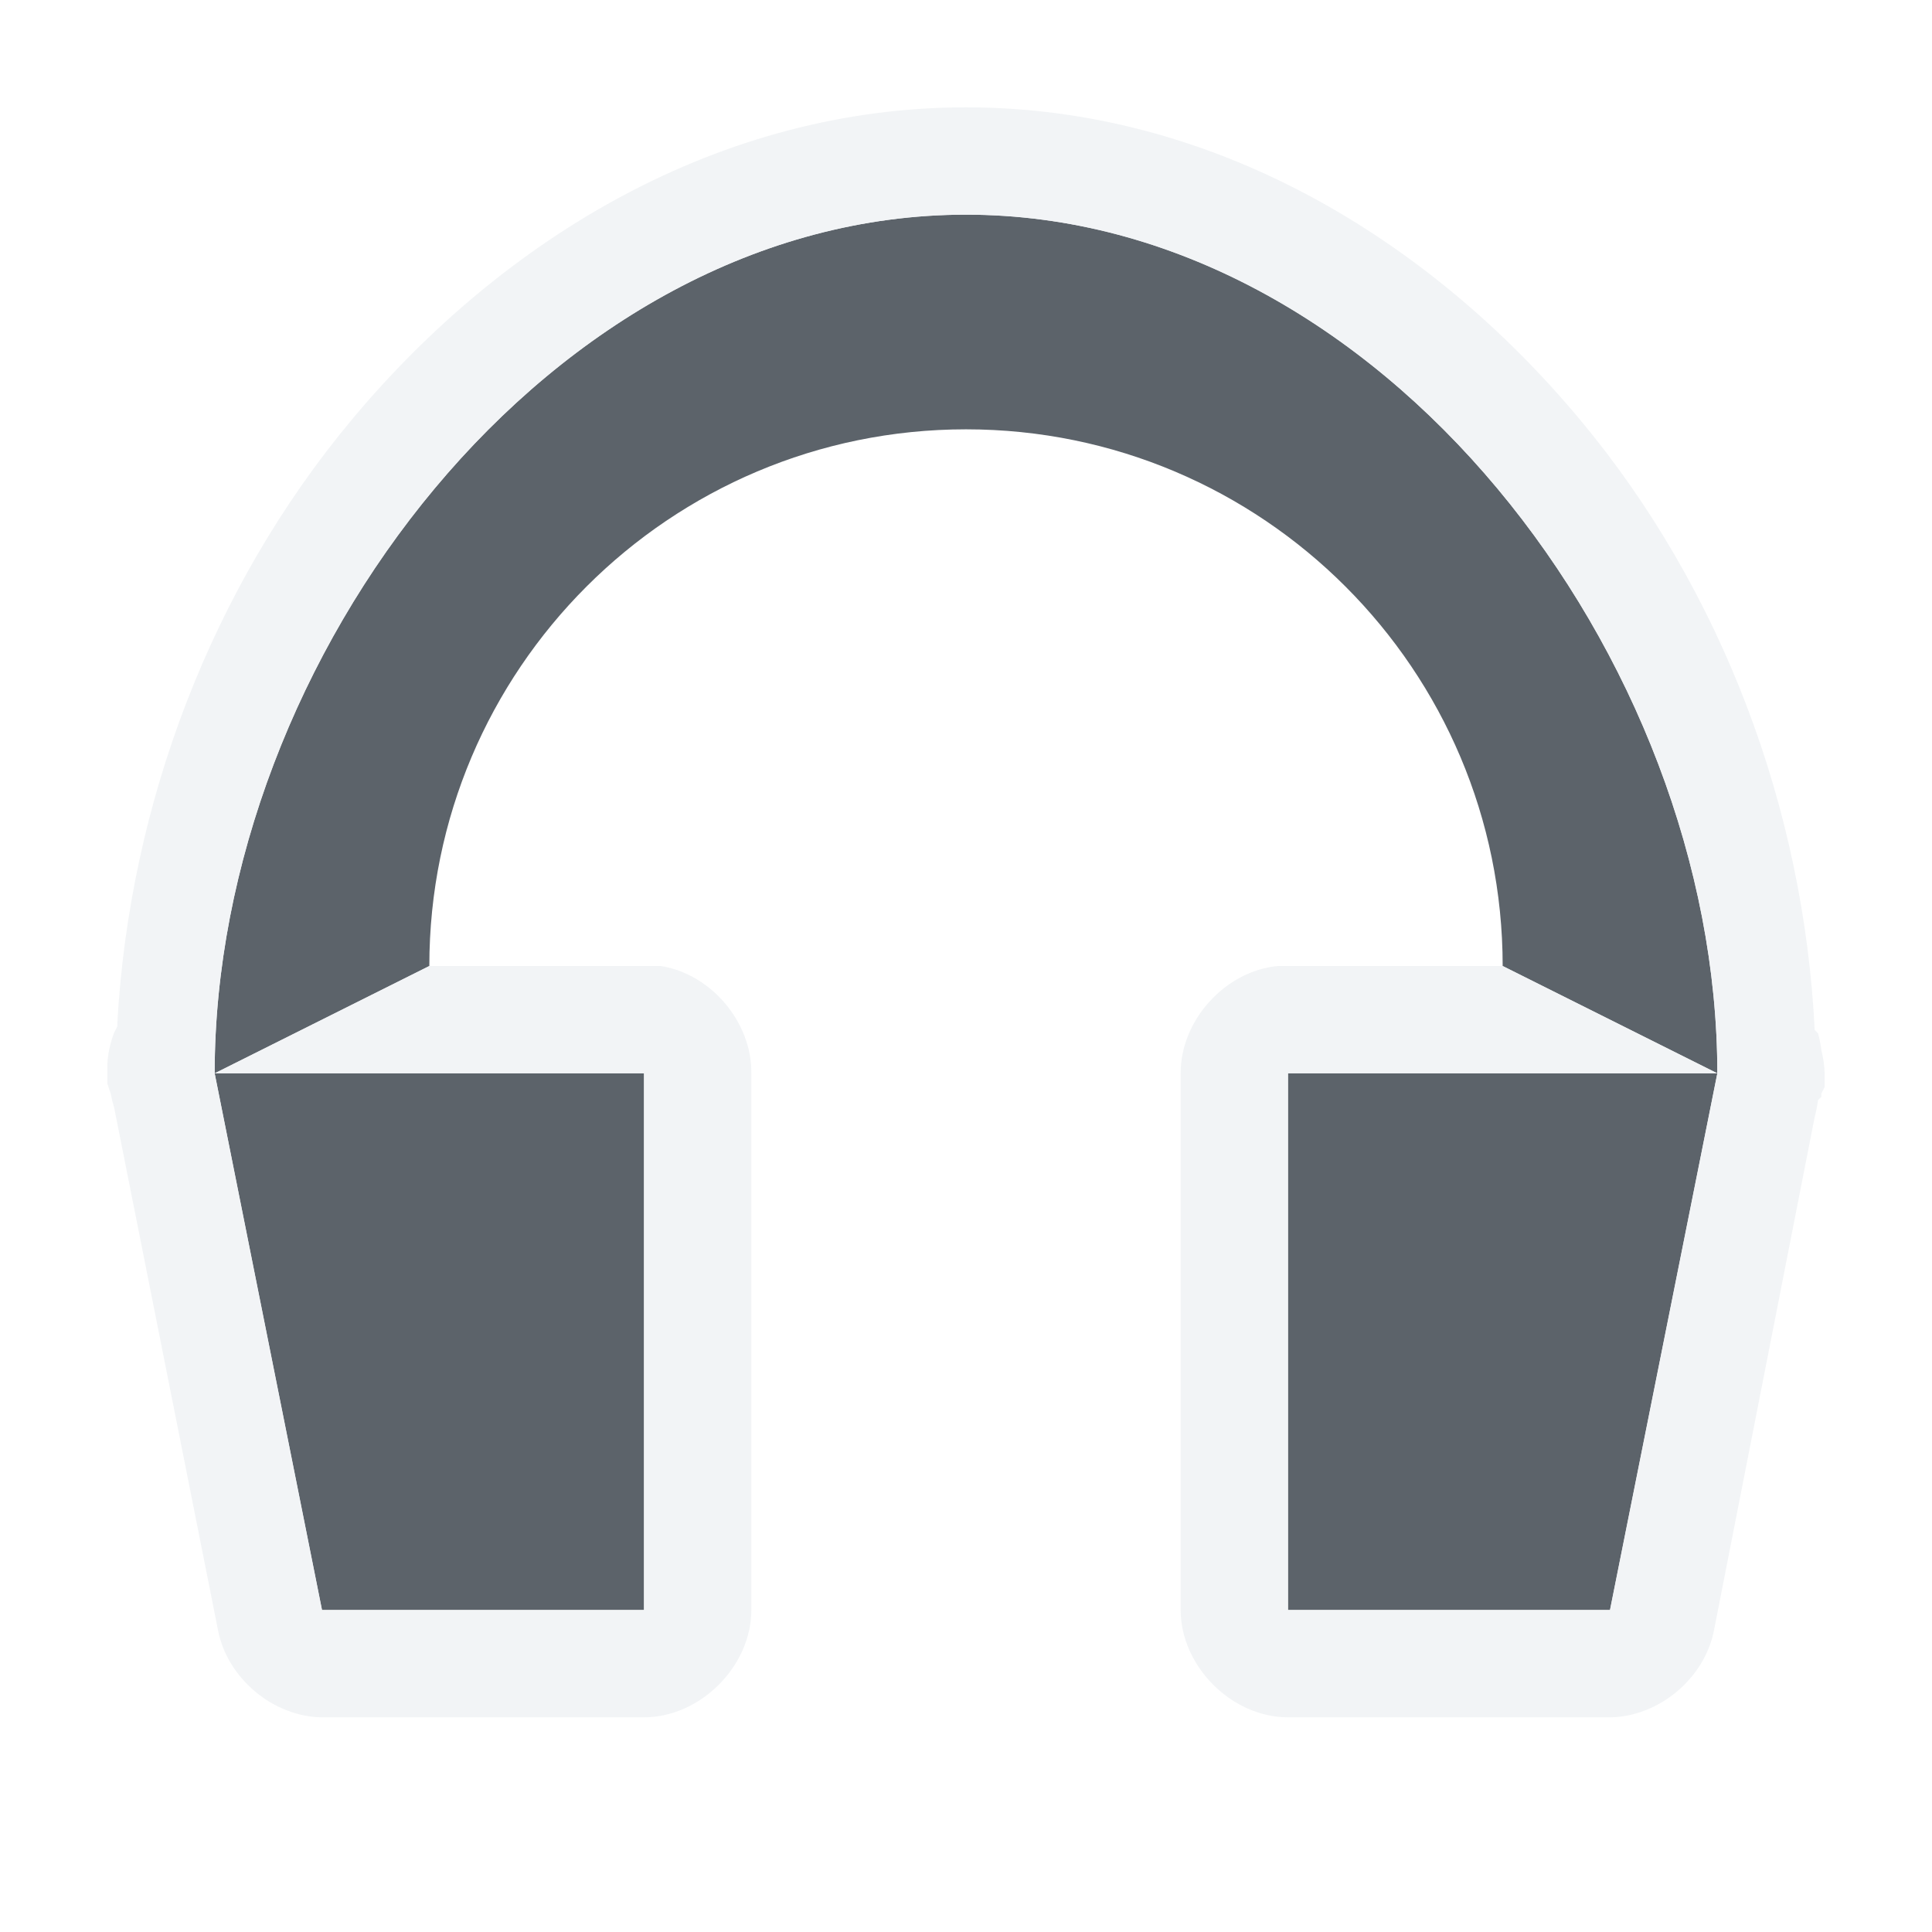
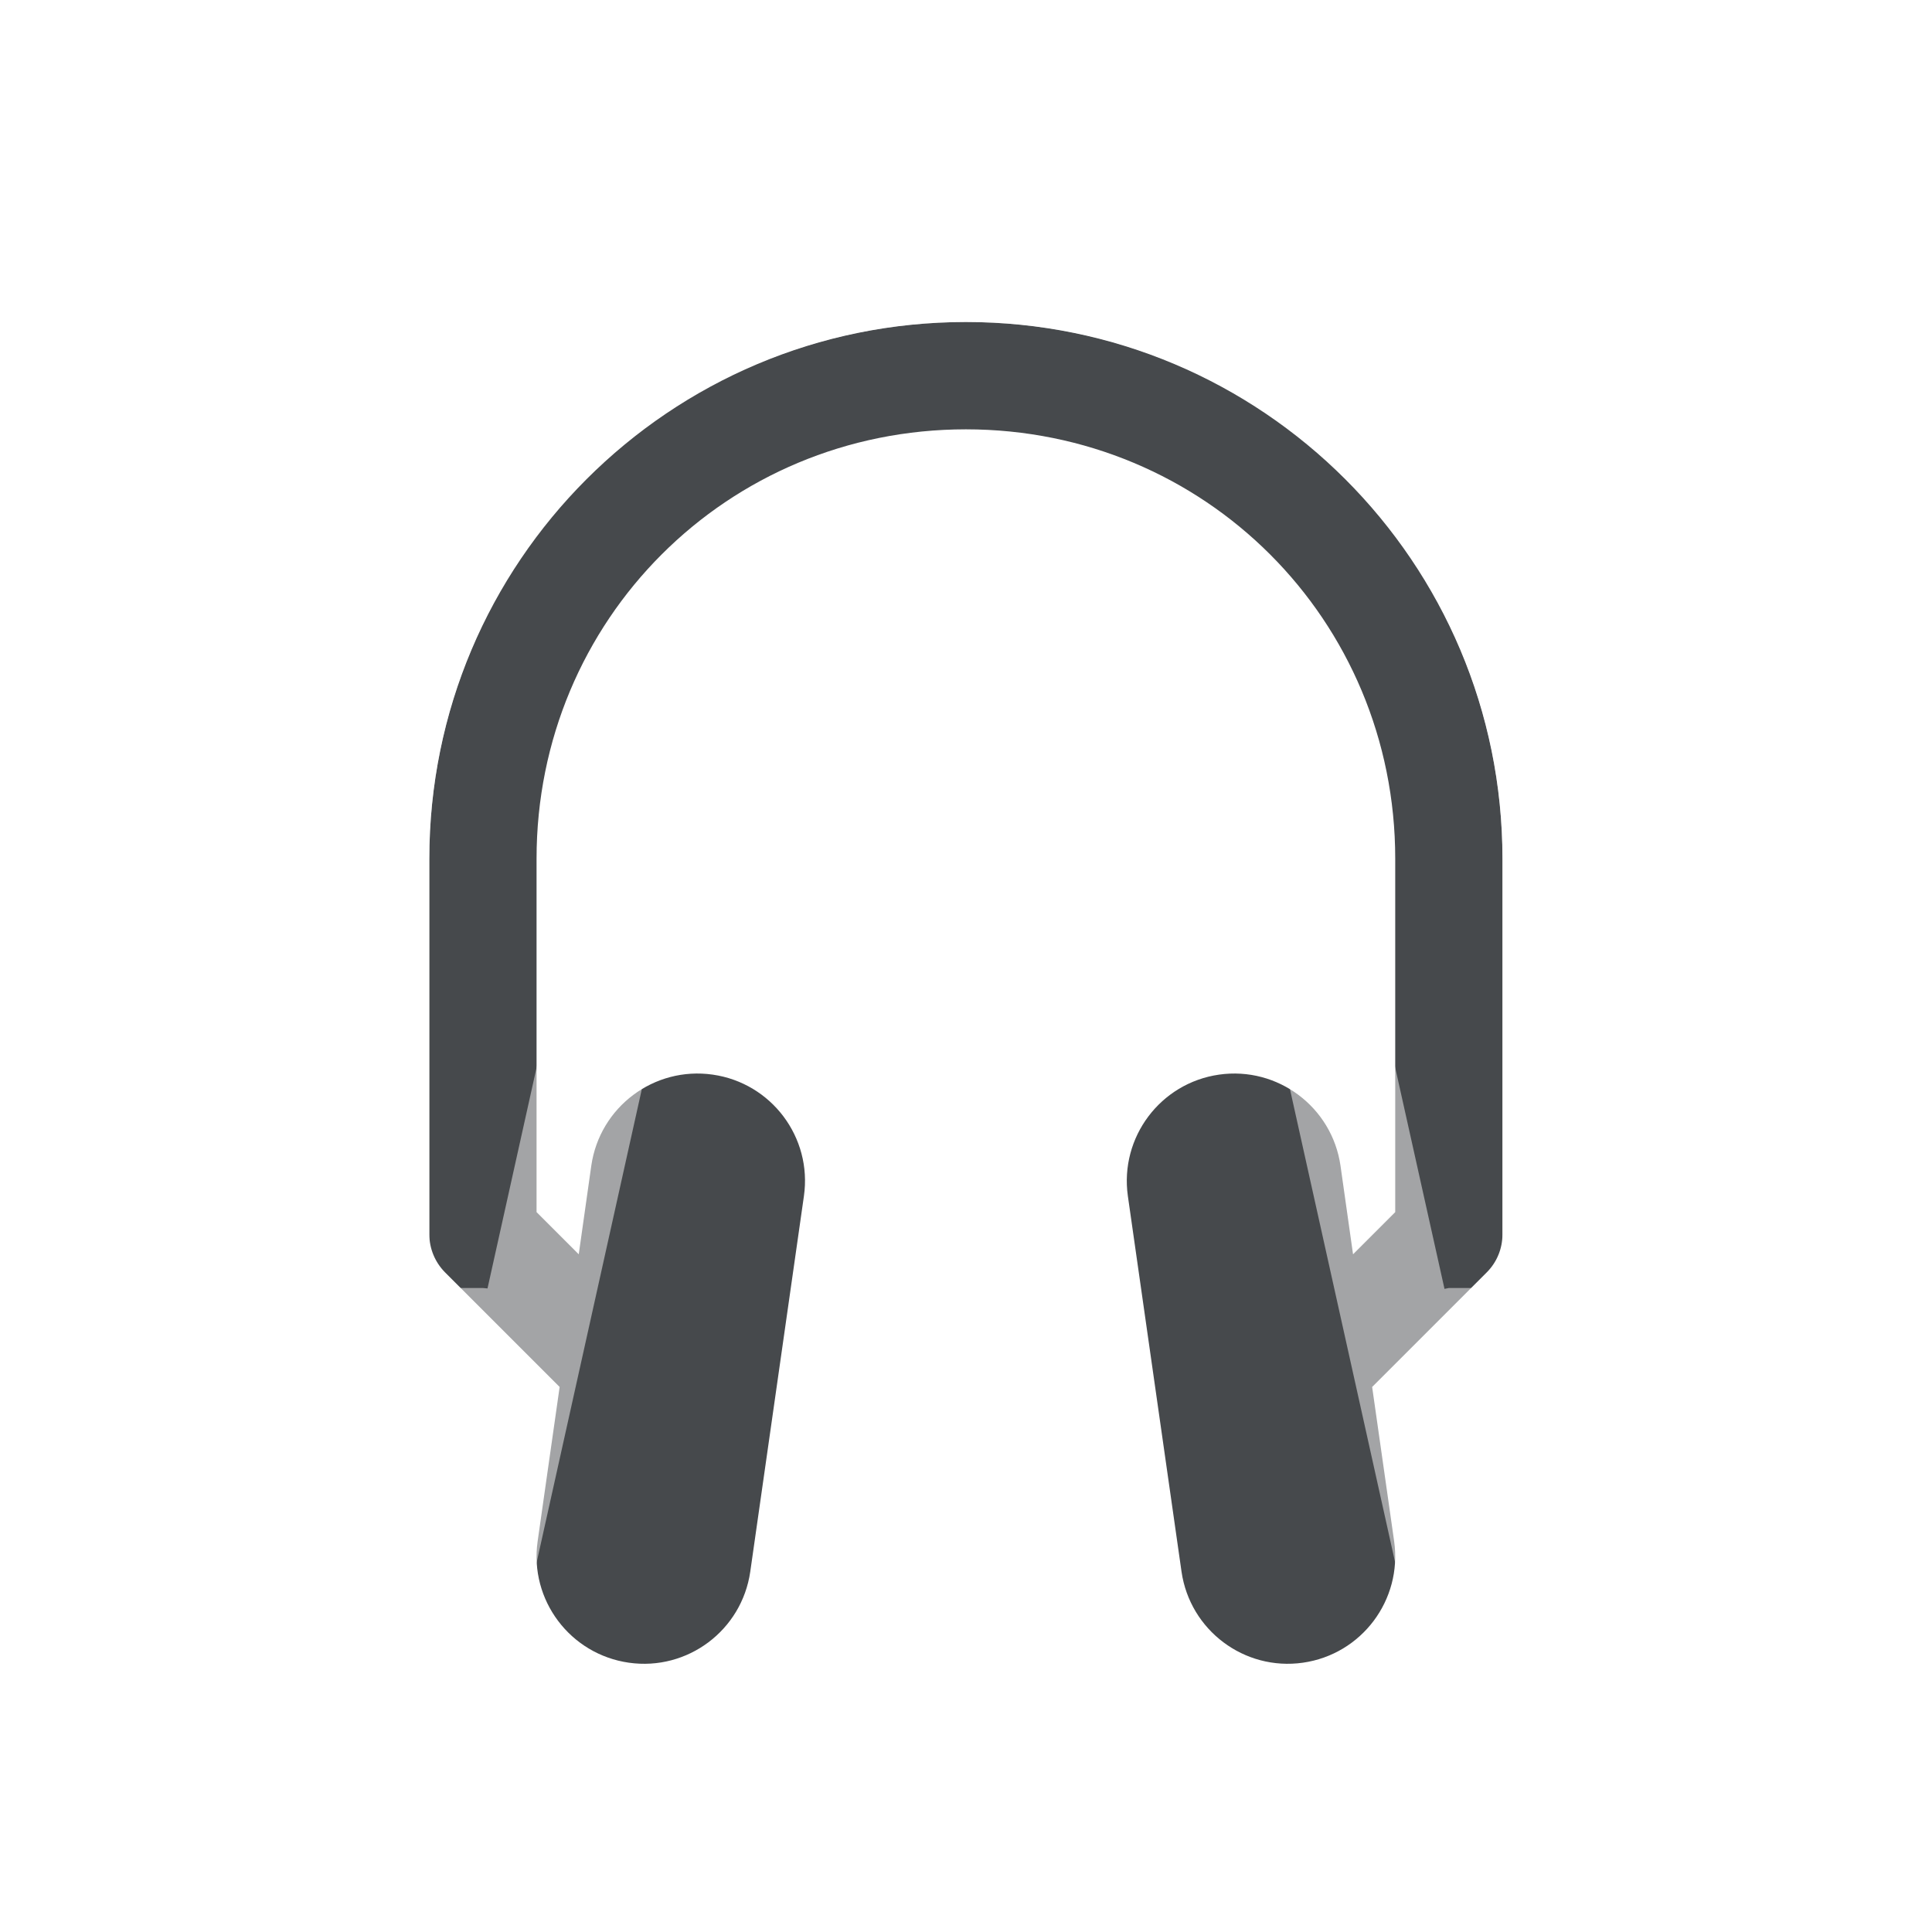
- <svg xmlns="http://www.w3.org/2000/svg" width="18" height="18" id="svg2" version="1.1">
-   <defs id="defs4" />
-   <g transform="translate(-410,-1055.362)" id="layer1">
-     <path id="path2984" d="m 418,1056.362 c -3.866,0 -7,4.134 -7,8 l 2,-1 c 0,-2.761 2.239,-5 5,-5 2.761,0 5,2.239 5,5 l 2,1 c 0,-3.866 -3.134,-8 -7,-8 z m -7,8 1,5 3,0 0,-5 z m 10,0 0,5 3,0 1,-5 z" style="fill:#27303a;fill-opacity:0.753;fill-rule:nonzero;stroke:none" transform="translate(1,1)" />
-     <path style="font-size:medium;font-style:normal;font-variant:normal;font-weight:normal;font-stretch:normal;text-indent:0;text-align:start;text-decoration:none;line-height:normal;letter-spacing:normal;word-spacing:normal;text-transform:none;direction:ltr;block-progression:tb;writing-mode:lr-tb;text-anchor:start;baseline-shift:baseline;color:#000000;fill:#f1f3f5;fill-opacity:0.903;fill-rule:nonzero;stroke:none;stroke-width:2;marker:none;visibility:visible;display:inline;overflow:visible;enable-background:accumulate;font-family:Sans;-inkscape-font-specification:Sans" d="M 8,0 C 5.711,0 3.695,1.213 2.281,2.906 c -1.312,1.571 -2.073,3.584 -2.188,5.625 -5.7e-4,0.01 5.4e-4,0.021 0,0.031 C 0.083,8.583 0.072,8.604 0.062,8.625 0.028,8.715 0.007,8.81 0,8.906 -3.4e-4,8.937 0,8.969 0,9 c -1.6275076e-4,0.01 -1.6275076e-4,0.021 0,0.031 -6.5108255e-4,0.021 -6.5108255e-4,0.042 0,0.062 0.009,0.032 0.019,0.063 0.031,0.094 0.008,0.042 0.018,0.084 0.031,0.125 l 0.969,4.875 C 1.117,14.636 1.544,14.994 2,15 l 3,0 c 0.524,-5.2e-5 1,-0.476 1,-1 L 6,9 C 6.006,8.525 5.626,8.074 5.156,8 L 4,8 3,8 1,9 5,9 5,14 2,14 1,9 C 1,5.134 4.134,1 8,1 c 3.866,0 7,4.134 7,8 l -1,5 -3,0 0,-5 4,0 -2,-1 -1,0 -1.094,0 C 10.415,8.046 9.998,8.506 10,9 l 0,5 c 5.2e-5,0.524 0.476,1 1,1 l 3,0 c 0.456,-0.006 0.883,-0.364 0.969,-0.812 l 0.938,-4.781 C 15.921,9.355 15.931,9.303 15.938,9.25 l 0.031,-0.031 c 1.63e-4,-0.01 1.63e-4,-0.021 0,-0.031 0.011,-0.02 0.022,-0.041 0.031,-0.062 1.63e-4,-0.01 1.63e-4,-0.021 0,-0.031 6.51e-4,-0.021 6.51e-4,-0.042 0,-0.062 1.63e-4,-0.01 1.63e-4,-0.021 0,-0.031 -0.002,-0.074 -0.013,-0.147 -0.031,-0.219 -0.006,-0.053 -0.017,-0.105 -0.031,-0.156 -0.01,-0.011 -0.021,-0.021 -0.031,-0.031 -0.101,-2.062 -0.863,-4.101 -2.188,-5.688 C 12.305,1.213 10.289,0 8,0 z" transform="translate(411,1056.362)" id="path3038" />
+ <svg xmlns="http://www.w3.org/2000/svg" width="18" height="18" version="1.1">
+   <defs>
+     <style id="current-color-scheme" type="text/css">.ColorScheme-Text {color:#090d11;}.ColorScheme-Background{color:#ffffff;}</style>
+   </defs>
+   <g transform="translate(-409,-1053.4)">
+     <g class="ColorScheme-Text" style="fill-opacity:.75;fill:currentColor">
+       <path transform="translate(410,1055.4)" d="m8 1c-2.761 0-5 2.239-5 5v3.5c2.32e-5 0.133 0.053 0.26 0.146 0.354l1.068 1.068-0.205 1.438c-0.078 0.547 0.303 1.053 0.85 1.131 0.546 0.078 1.052-0.301 1.131-0.848l0.5-3.5c0.078-0.547-0.303-1.053-0.85-1.131-0.546-0.078-1.052 0.301-1.131 0.848l-0.117 0.826-0.393-0.393v-3.293c0-2.225 1.775-4 4-4s4 1.775 4 4v3.293l-0.393 0.393-0.117-0.826c-0.079-0.546-0.585-0.926-1.131-0.848-0.547 0.078-0.927 0.584-0.85 1.131l0.5 3.5c0.079 0.546 0.585 0.926 1.131 0.848 0.547-0.078 0.927-0.584 0.85-1.131l-0.205-1.438 1.068-1.068c0.094-0.094 0.146-0.221 0.146-0.354v-3.5c0-2.761-2.239-5-5-5z" />
+     </g>
+     <g class="ColorScheme-Background" style="fill-opacity:.5;fill:currentColor">
+       <path transform="translate(410,1055.4)" d="m8 0c-3.316 0-6 2.692-6 6.014v4.486c2.76e-5 0.276 0.224 0.5 0.5 0.5h0.82l-0.309 1.393c-0.059 0.269 0.11 0.535 0.379 0.596 0.27 0.061 0.537-0.109 0.598-0.379l1-4.5c0.059-0.269-0.11-0.535-0.379-0.596-0.27-0.061-0.537 0.109-0.598 0.379l-0.469 2.111c-0.014-0.002-0.029-0.003-0.043-0.004h-0.5v-3.986c-1e-5 -2.786 2.222-5.014 5-5.014s5 2.228 5 5.014v3.986h-0.5c-0.014 0.002-0.027 0.005-0.041 0.008l-0.471-2.115c-0.06-0.27-0.328-0.44-0.598-0.379-0.269 0.06-0.438 0.327-0.379 0.596l1 4.5c0.06 0.27 0.328 0.44 0.598 0.379 0.269-0.06 0.438-0.327 0.379-0.596l-0.309-1.393h0.82c0.276-2.8e-5 0.5-0.224 0.5-0.5v-4.486c0-3.322-2.684-6.014-6-6.014z" />
+     </g>
  </g>
</svg>
